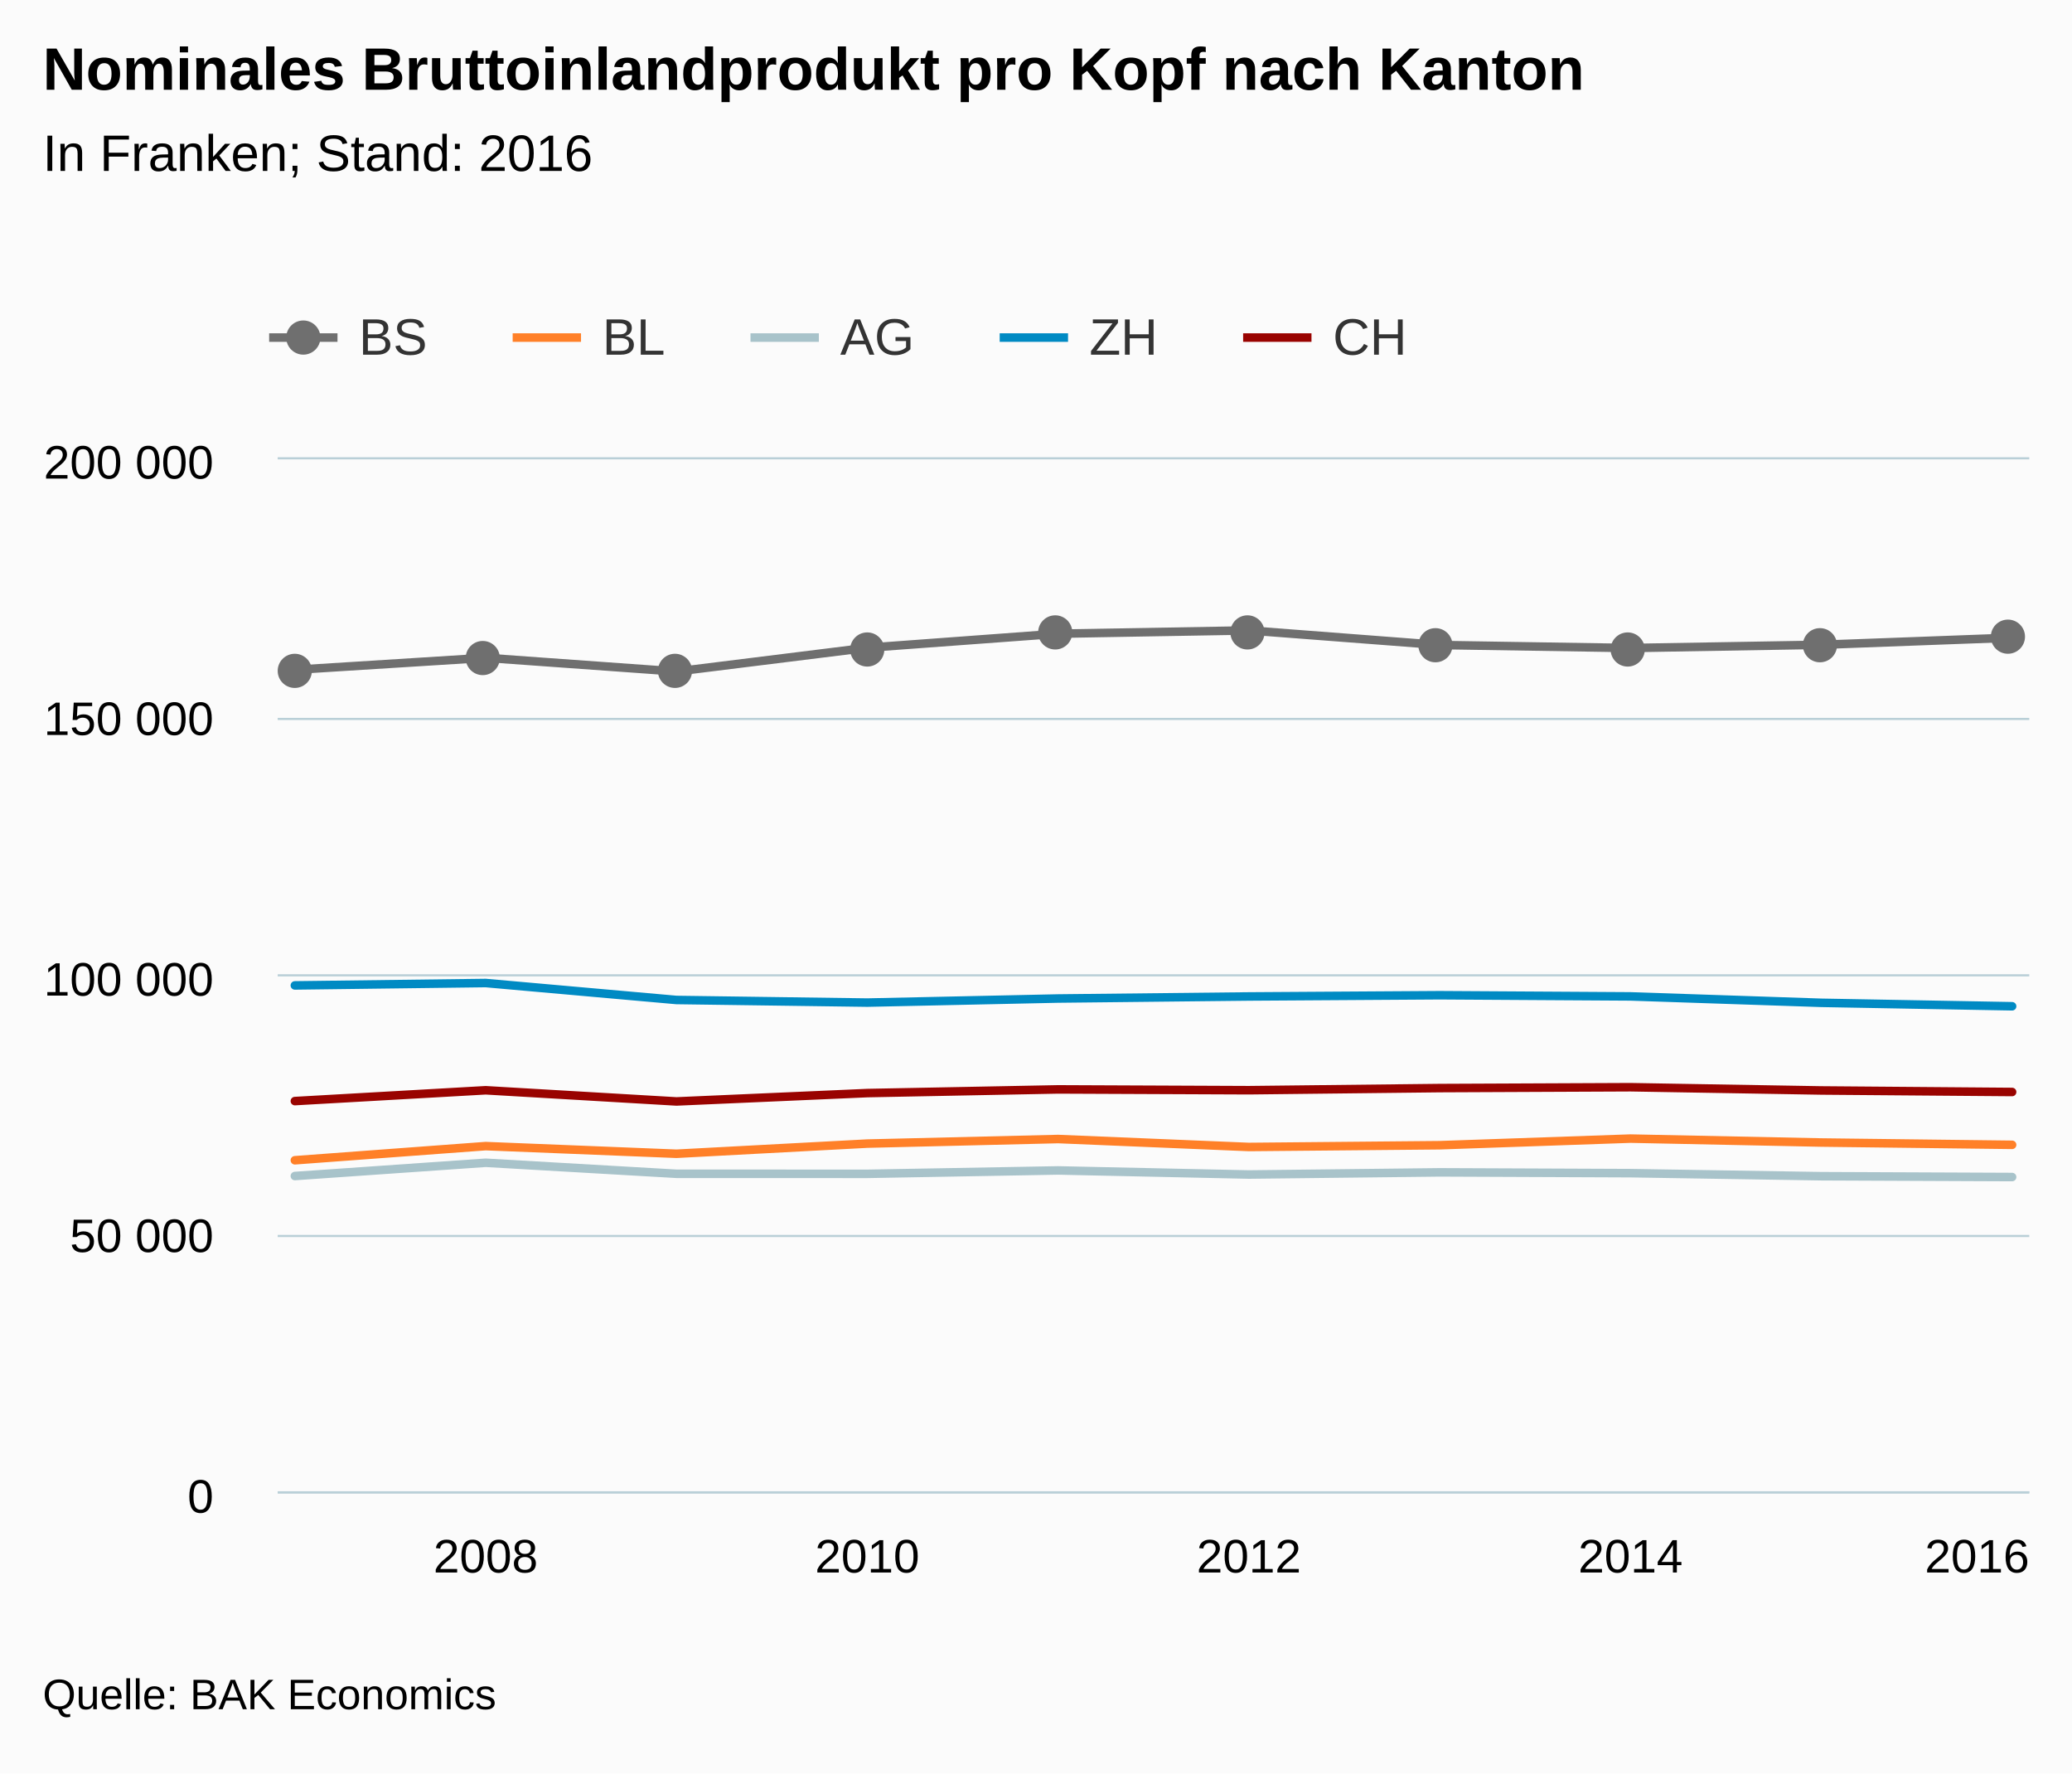
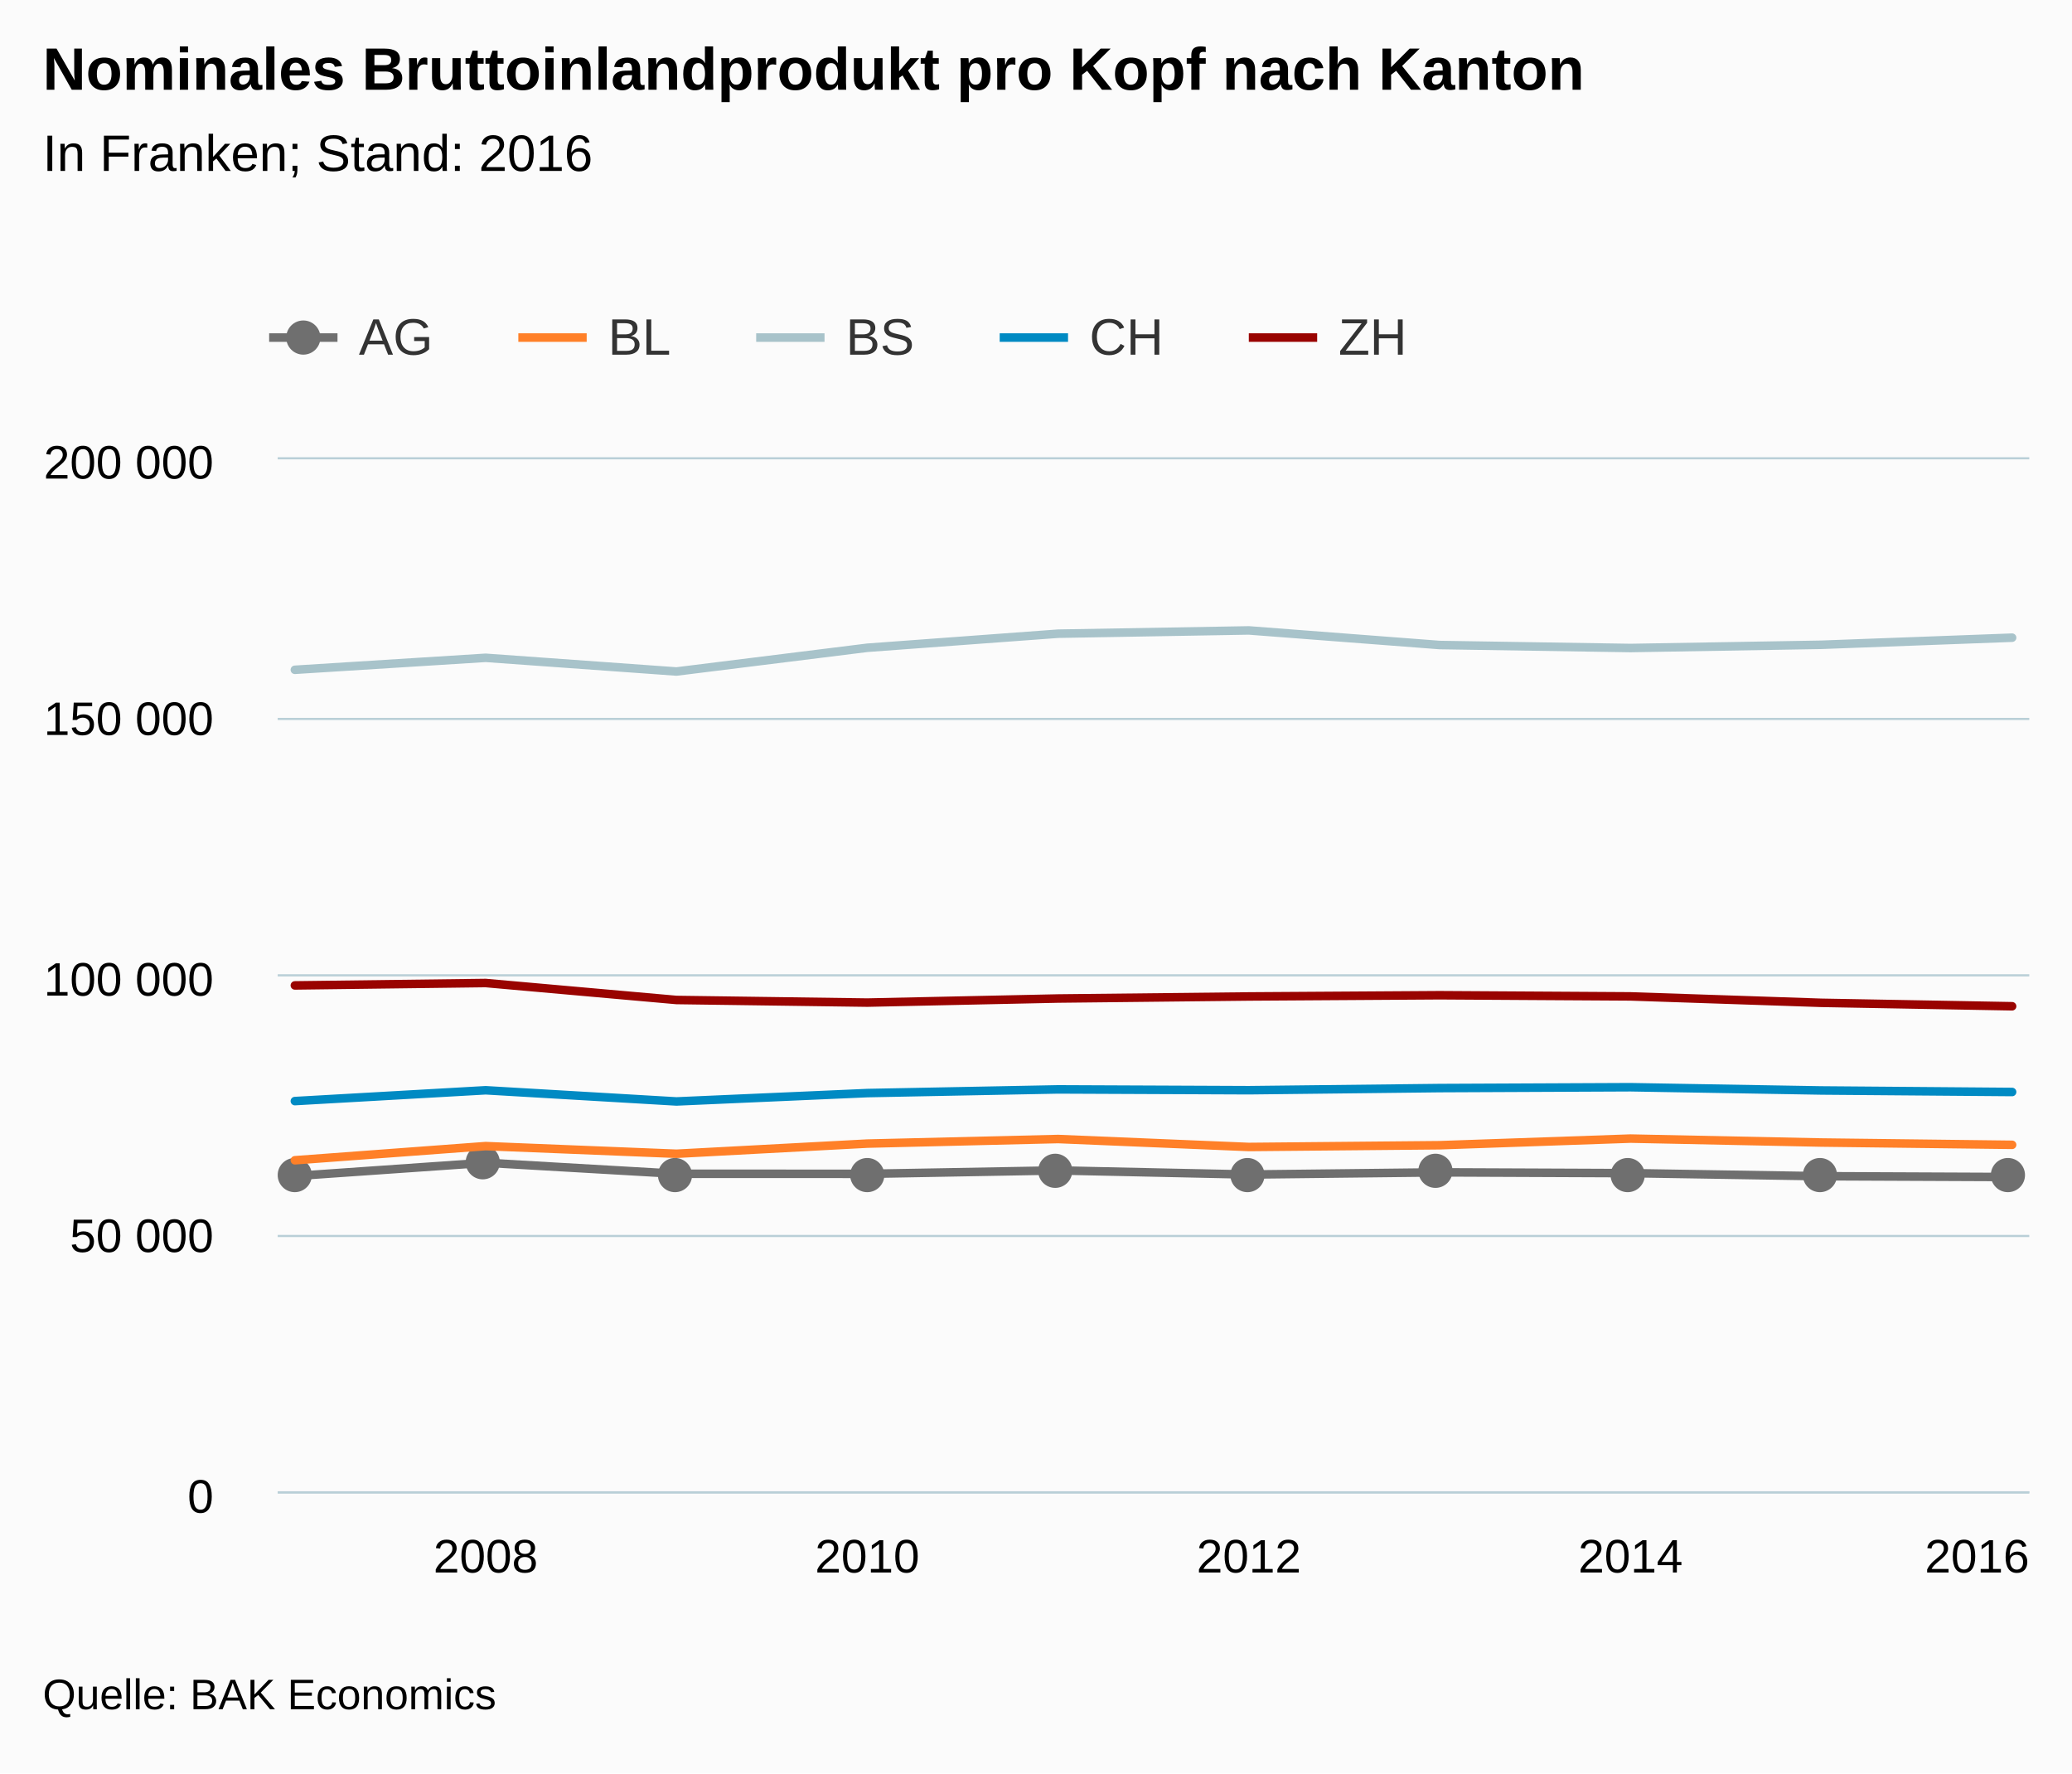
<svg xmlns="http://www.w3.org/2000/svg" version="1.1" class="highcharts-root" style="font-family:arial;font-size:12px;" viewBox="0 0 485 415">
  <defs>
    <clipPath>
      <rect x="0" y="0" width="410" height="242" fill="none" />
    </clipPath>
    <clipPath id="a">
      <rect x="0" y="0" width="410" height="242" fill="none" />
    </clipPath>
  </defs>
  <rect fill="#fbfbfb" class="highcharts-background" x="0" y="0" width="485" height="415" rx="0" ry="0" />
  <rect fill="none" class="highcharts-plot-background" x="65" y="107" width="410" height="242" />
  <g class="highcharts-pane-group" />
  <g class="highcharts-grid highcharts-xaxis-grid ">
    <path fill="none" class="highcharts-grid-line" d="M 113.5 107 L 113.5 349" opacity="1" />
    <path fill="none" class="highcharts-grid-line" d="M 202.5 107 L 202.5 349" opacity="1" />
    <path fill="none" class="highcharts-grid-line" d="M 291.5 107 L 291.5 349" opacity="1" />
    <path fill="none" class="highcharts-grid-line" d="M 381.5 107 L 381.5 349" opacity="1" />
    <path fill="none" class="highcharts-grid-line" d="M 470.5 107 L 470.5 349" opacity="1" />
  </g>
  <g class="highcharts-grid highcharts-yaxis-grid ">
    <path fill="none" stroke="#B9CFD7" stroke-width="0.5" class="highcharts-grid-line" d="M 65 349.25 L 475 349.25" opacity="1" />
    <path fill="none" stroke="#B9CFD7" stroke-width="0.5" class="highcharts-grid-line" d="M 65 289.25 L 475 289.25" opacity="1" />
    <path fill="none" stroke="#B9CFD7" stroke-width="0.5" class="highcharts-grid-line" d="M 65 228.25 L 475 228.25" opacity="1" />
    <path fill="none" stroke="#B9CFD7" stroke-width="0.5" class="highcharts-grid-line" d="M 65 168.25 L 475 168.25" opacity="1" />
    <path fill="none" stroke="#B9CFD7" stroke-width="0.5" class="highcharts-grid-line" d="M 65 107.25 L 475 107.25" opacity="1" />
  </g>
  <rect fill="none" class="highcharts-plot-border" x="65" y="107" width="410" height="242" />
  <g class="highcharts-axis highcharts-xaxis ">
    <path fill="none" class="highcharts-axis-line" stroke="#B9CFD7" stroke-width="0.5" d="M 65 349.25 L 475 349.25" />
  </g>
  <g class="highcharts-axis highcharts-yaxis ">
    <path fill="none" class="highcharts-axis-line" d="M 65 107 L 65 349" />
  </g>
  <g class="highcharts-series-group">
    <g class="highcharts-series highcharts-series-0 highcharts-line-series highcharts-color-undefined " transform="translate(65,107) scale(1 1)" clip-path="url(#a)">
-       <path fill="none" d="M 4.02 49.75 L 48.682 46.943 L 93.344 50.148 L 138.007 44.593 L 182.669 41.3 L 227.331 40.533 L 271.993 43.952 L 316.656 44.651 L 361.318 43.896 L 405.98 42.233" class="highcharts-graph" stroke="#6F6F6F" stroke-width="2" stroke-linejoin="round" stroke-linecap="round" />
+       <path fill="none" d="M 4.02 168.219 L 48.682 165.113 L 93.344 167.694 L 138.007 167.708 L 182.669 166.909 L 227.331 167.868 L 271.993 167.359 L 316.656 167.547 L 361.318 168.263 L 405.98 168.456" class="highcharts-graph" stroke="#6F6F6F" stroke-width="2" stroke-linejoin="round" stroke-linecap="round" />
    </g>
    <g class="highcharts-markers highcharts-series-0 highcharts-line-series highcharts-color-undefined " transform="translate(65,107) scale(1 1)" clip-path="none">
-       <path fill="#6F6F6F" d="M 8 50 A 4 4 0 1 1 8 49.996 Z" class="highcharts-point" />
-       <path fill="#6F6F6F" d="M 52 47 A 4 4 0 1 1 52 46.996 Z" class="highcharts-point" />
-       <path fill="#6F6F6F" d="M 97 50 A 4 4 0 1 1 97 49.996 Z" class="highcharts-point" />
-       <path fill="#6F6F6F" d="M 142 45 A 4 4 0 1 1 142 44.996 Z" class="highcharts-point" />
-       <path fill="#6F6F6F" d="M 186 41 A 4 4 0 1 1 186 40.996 Z" class="highcharts-point" />
-       <path fill="#6F6F6F" d="M 231 41 A 4 4 0 1 1 231 40.996 Z" class="highcharts-point" />
-       <path fill="#6F6F6F" d="M 275 44 A 4 4 0 1 1 275 43.996 Z" class="highcharts-point" />
-       <path fill="#6F6F6F" d="M 320 45 A 4 4 0 1 1 320 44.996 Z" class="highcharts-point" />
-       <path fill="#6F6F6F" d="M 365 44 A 4 4 0 1 1 365 43.996 Z" class="highcharts-point" />
-       <path fill="#6F6F6F" d="M 409 42 A 4 4 0 1 1 409 41.996 Z" class="highcharts-point" />
+       <path fill="#6F6F6F" d="M 8 168 A 4 4 0 1 1 8 167.996 Z" class="highcharts-point" />
+       <path fill="#6F6F6F" d="M 52 165 A 4 4 0 1 1 52 164.996 Z" class="highcharts-point" />
+       <path fill="#6F6F6F" d="M 97 168 A 4 4 0 1 1 97 167.996 Z" class="highcharts-point" />
+       <path fill="#6F6F6F" d="M 142 168 A 4 4 0 1 1 142 167.996 Z" class="highcharts-point" />
+       <path fill="#6F6F6F" d="M 186 167 A 4 4 0 1 1 186 166.996 Z" class="highcharts-point" />
+       <path fill="#6F6F6F" d="M 231 168 A 4 4 0 1 1 231 167.996 Z" class="highcharts-point" />
+       <path fill="#6F6F6F" d="M 275 167 A 4 4 0 1 1 275 166.996 Z" class="highcharts-point" />
+       <path fill="#6F6F6F" d="M 320 168 A 4 4 0 1 1 320 167.996 Z" class="highcharts-point" />
+       <path fill="#6F6F6F" d="M 365 168 A 4 4 0 1 1 365 167.996 Z" class="highcharts-point" />
+       <path fill="#6F6F6F" d="M 409 168 A 4 4 0 1 1 409 167.996 Z" class="highcharts-point" />
    </g>
    <g class="highcharts-series highcharts-series-1 highcharts-line-series highcharts-color-undefined " transform="translate(65,107) scale(1 1)" clip-path="url(#a)">
      <path fill="none" d="M 4.02 164.531 L 48.682 161.217 L 93.344 163.008 L 138.007 160.63 L 182.669 159.559 L 227.331 161.421 L 271.993 161.012 L 316.656 159.46 L 361.318 160.378 L 405.98 160.918" class="highcharts-graph" stroke="#FF8028" stroke-width="2" stroke-linejoin="round" stroke-linecap="round" />
    </g>
    <g class="highcharts-markers highcharts-series-1 highcharts-line-series highcharts-color-undefined " transform="translate(65,107) scale(1 1)" clip-path="none" />
    <g class="highcharts-series highcharts-series-2 highcharts-line-series highcharts-color-undefined " transform="translate(65,107) scale(1 1)" clip-path="url(#a)">
-       <path fill="none" d="M 4.02 168.219 L 48.682 165.113 L 93.344 167.694 L 138.007 167.708 L 182.669 166.909 L 227.331 167.868 L 271.993 167.359 L 316.656 167.547 L 361.318 168.263 L 405.98 168.456" class="highcharts-graph" stroke="#A8C3CA" stroke-width="2" stroke-linejoin="round" stroke-linecap="round" />
+       <path fill="none" d="M 4.02 49.75 L 48.682 46.943 L 93.344 50.148 L 138.007 44.593 L 182.669 41.3 L 227.331 40.533 L 271.993 43.952 L 316.656 44.651 L 361.318 43.896 L 405.98 42.233" class="highcharts-graph" stroke="#A8C3CA" stroke-width="2" stroke-linejoin="round" stroke-linecap="round" />
    </g>
    <g class="highcharts-markers highcharts-series-2 highcharts-line-series highcharts-color-undefined " transform="translate(65,107) scale(1 1)" clip-path="none" />
    <g class="highcharts-series highcharts-series-3 highcharts-line-series highcharts-color-undefined " transform="translate(65,107) scale(1 1)" clip-path="url(#a)">
-       <path fill="none" d="M 4.02 123.612 L 48.682 123.051 L 93.344 127.02 L 138.007 127.632 L 182.669 126.677 L 227.331 126.196 L 271.993 125.908 L 316.656 126.182 L 361.318 127.683 L 405.98 128.491" class="highcharts-graph" stroke="#008AC3" stroke-width="2" stroke-linejoin="round" stroke-linecap="round" />
+       <path fill="none" d="M 4.02 150.681 L 48.682 148.149 L 93.344 150.765 L 138.007 148.807 L 182.669 147.945 L 227.331 148.137 L 271.993 147.637 L 316.656 147.437 L 361.318 148.195 L 405.98 148.552" class="highcharts-graph" stroke="#008AC3" stroke-width="2" stroke-linejoin="round" stroke-linecap="round" />
    </g>
    <g class="highcharts-markers highcharts-series-3 highcharts-line-series highcharts-color-undefined " transform="translate(65,107) scale(1 1)" clip-path="none" />
    <g class="highcharts-series highcharts-series-4 highcharts-line-series highcharts-color-undefined " transform="translate(65,107) scale(1 1)" clip-path="url(#a)">
-       <path fill="none" d="M 4.02 150.681 L 48.682 148.149 L 93.344 150.765 L 138.007 148.807 L 182.669 147.945 L 227.331 148.137 L 271.993 147.637 L 316.656 147.437 L 361.318 148.195 L 405.98 148.552" class="highcharts-graph" stroke="#990300" stroke-width="2" stroke-linejoin="round" stroke-linecap="round" />
+       <path fill="none" d="M 4.02 123.612 L 48.682 123.051 L 93.344 127.02 L 138.007 127.632 L 182.669 126.677 L 227.331 126.196 L 271.993 125.908 L 316.656 126.182 L 361.318 127.683 L 405.98 128.491" class="highcharts-graph" stroke="#990300" stroke-width="2" stroke-linejoin="round" stroke-linecap="round" />
    </g>
    <g class="highcharts-markers highcharts-series-4 highcharts-line-series highcharts-color-undefined " transform="translate(65,107) scale(1 1)" clip-path="none" />
  </g>
  <text x="10" text-anchor="start" class="highcharts-title" style="color:#000000;font-size:14px;font-weight:bold;fill:#000000;" y="21">
    <tspan>Nominales Bruttoinlandprodukt pro Kopf nach Kanton</tspan>
  </text>
  <text x="10" text-anchor="start" class="highcharts-subtitle" style="color:#000000;font-size:12px;font-weight:normal;font-family:arial;fill:#000000;" y="40">
    <tspan>In Franken; Stand: 2016</tspan>
  </text>
  <g class="highcharts-legend" transform="translate(55,65)">
    <rect fill="none" class="highcharts-legend-box" rx="0" ry="0" x="0" y="0" width="282" height="30" visibility="visible" />
    <g>
      <g>
        <g class="highcharts-legend-item highcharts-line-series highcharts-color-undefined highcharts-series-0" transform="translate(8,3)">
          <path fill="none" d="M 0 11 L 16 11" class="highcharts-graph" stroke="#6F6F6F" stroke-width="2" />
          <path fill="#6F6F6F" d="M 12 11 A 4 4 0 1 1 12 10.996 Z" class="highcharts-point" />
          <text x="21" style="color:#333333;font-size:12px;font-weight:normal;cursor:pointer;fill:#333333;" text-anchor="start" y="15">
-             <tspan>BS</tspan>
+             <tspan>AG</tspan>
          </text>
        </g>
-         <g class="highcharts-legend-item highcharts-line-series highcharts-color-undefined highcharts-series-1" transform="translate(65,3)">
+         <g class="highcharts-legend-item highcharts-line-series highcharts-color-undefined highcharts-series-1" transform="translate(66.32812,3)">
          <path fill="none" d="M 0 11 L 16 11" class="highcharts-graph" stroke="#FF8028" stroke-width="2" />
          <text x="21" y="15" style="color:#333333;font-size:12px;font-weight:normal;cursor:pointer;fill:#333333;" text-anchor="start">
            <tspan>BL</tspan>
          </text>
        </g>
-         <g class="highcharts-legend-item highcharts-line-series highcharts-color-undefined highcharts-series-2" transform="translate(120.6719,3)">
+         <g class="highcharts-legend-item highcharts-line-series highcharts-color-undefined highcharts-series-2" transform="translate(122,3)">
          <path fill="none" d="M 0 11 L 16 11" class="highcharts-graph" stroke="#A8C3CA" stroke-width="2" />
          <text x="21" y="15" style="color:#333333;font-size:12px;font-weight:normal;cursor:pointer;fill:#333333;" text-anchor="start">
-             <tspan>AG</tspan>
+             <tspan>BS</tspan>
          </text>
        </g>
        <g class="highcharts-legend-item highcharts-line-series highcharts-color-undefined highcharts-series-3" transform="translate(179,3)">
          <path fill="none" d="M 0 11 L 16 11" class="highcharts-graph" stroke="#008AC3" stroke-width="2" />
          <text x="21" y="15" style="color:#333333;font-size:12px;font-weight:normal;cursor:pointer;fill:#333333;" text-anchor="start">
-             <tspan>ZH</tspan>
+             <tspan>CH</tspan>
          </text>
        </g>
-         <g class="highcharts-legend-item highcharts-line-series highcharts-color-undefined highcharts-series-4" transform="translate(235.9844,3)">
+         <g class="highcharts-legend-item highcharts-line-series highcharts-color-undefined highcharts-series-4" transform="translate(237.3125,3)">
          <path fill="none" d="M 0 11 L 16 11" class="highcharts-graph" stroke="#990300" stroke-width="2" />
          <text x="21" y="15" style="color:#333333;font-size:12px;font-weight:normal;cursor:pointer;fill:#333333;" text-anchor="start">
-             <tspan>CH</tspan>
+             <tspan>ZH</tspan>
          </text>
        </g>
      </g>
    </g>
  </g>
  <g class="highcharts-axis-labels highcharts-xaxis-labels ">
    <text x="113.682" style="color:#000000;cursor:default;font-size:11px;fill:#000000;" text-anchor="middle" transform="translate(0,0)" y="368" opacity="1">
      <tspan>2008</tspan>
    </text>
    <text x="203.007" style="color:#000000;cursor:default;font-size:11px;fill:#000000;" text-anchor="middle" transform="translate(0,0)" y="368" opacity="1">
      <tspan>2010</tspan>
    </text>
    <text x="292.331" style="color:#000000;cursor:default;font-size:11px;fill:#000000;" text-anchor="middle" transform="translate(0,0)" y="368" opacity="1">
      <tspan>2012</tspan>
    </text>
    <text x="381.656" style="color:#000000;cursor:default;font-size:11px;fill:#000000;" text-anchor="middle" transform="translate(0,0)" y="368" opacity="1">
      <tspan>2014</tspan>
    </text>
    <text x="462.781" style="color:#000000;cursor:default;font-size:11px;fill:#000000;" text-anchor="middle" transform="translate(0,0)" y="368" opacity="1">
      <tspan>2016</tspan>
    </text>
  </g>
  <g class="highcharts-axis-labels highcharts-yaxis-labels ">
    <text x="50" style="color:#000000;cursor:default;font-size:11px;fill:#000000;" text-anchor="end" transform="translate(0,0)" y="354" opacity="1">
      <tspan>0</tspan>
    </text>
    <text x="50" style="color:#000000;cursor:default;font-size:11px;fill:#000000;" text-anchor="end" transform="translate(0,0)" y="293" opacity="1">
      <tspan>50 000</tspan>
    </text>
    <text x="50" style="color:#000000;cursor:default;font-size:11px;fill:#000000;" text-anchor="end" transform="translate(0,0)" y="233" opacity="1">
      <tspan>100 000</tspan>
    </text>
    <text x="50" style="color:#000000;cursor:default;font-size:11px;fill:#000000;" text-anchor="end" transform="translate(0,0)" y="172" opacity="1">
      <tspan>150 000</tspan>
    </text>
    <text x="50" style="color:#000000;cursor:default;font-size:11px;fill:#000000;" text-anchor="end" transform="translate(0,0)" y="112" opacity="1">
      <tspan>200 000</tspan>
    </text>
  </g>
  <text x="10" class="highcharts-credits" text-anchor="start" style="cursor:default;color:#000000;font-size:10px;fill:#000000;" y="400">
    <tspan>Quelle: BAK Economics</tspan>
  </text>
</svg>
